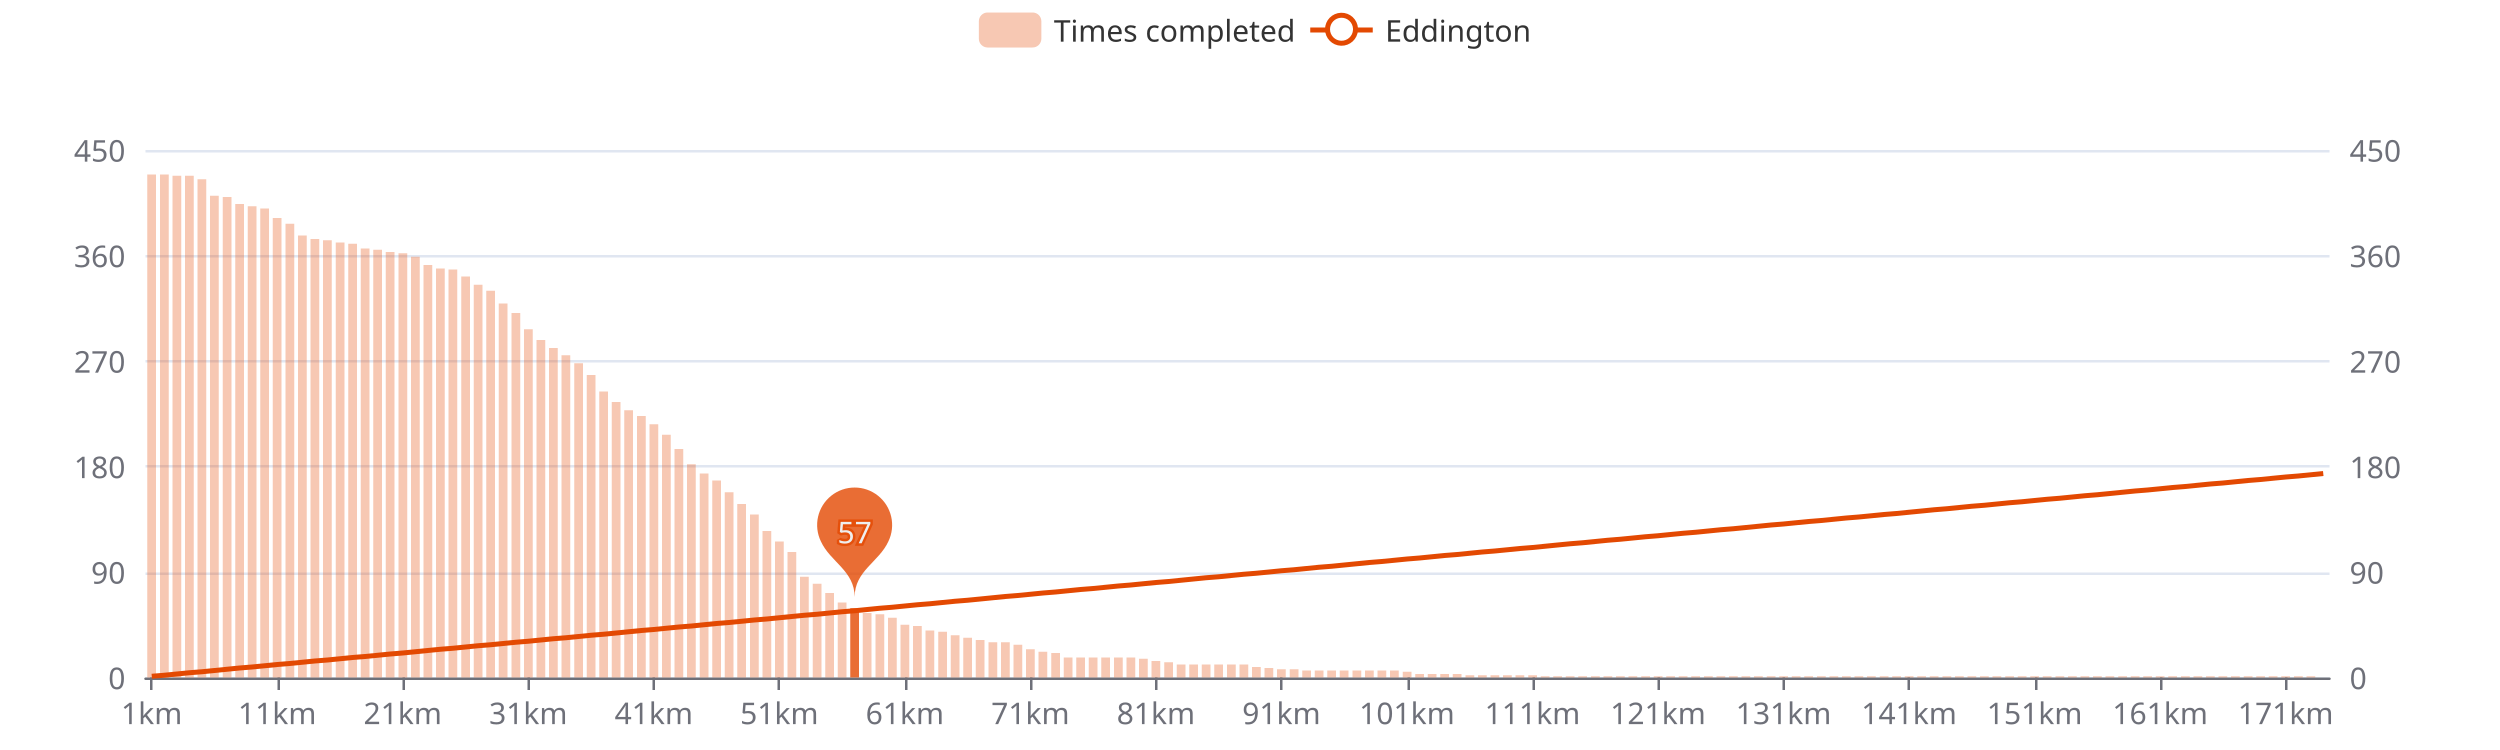
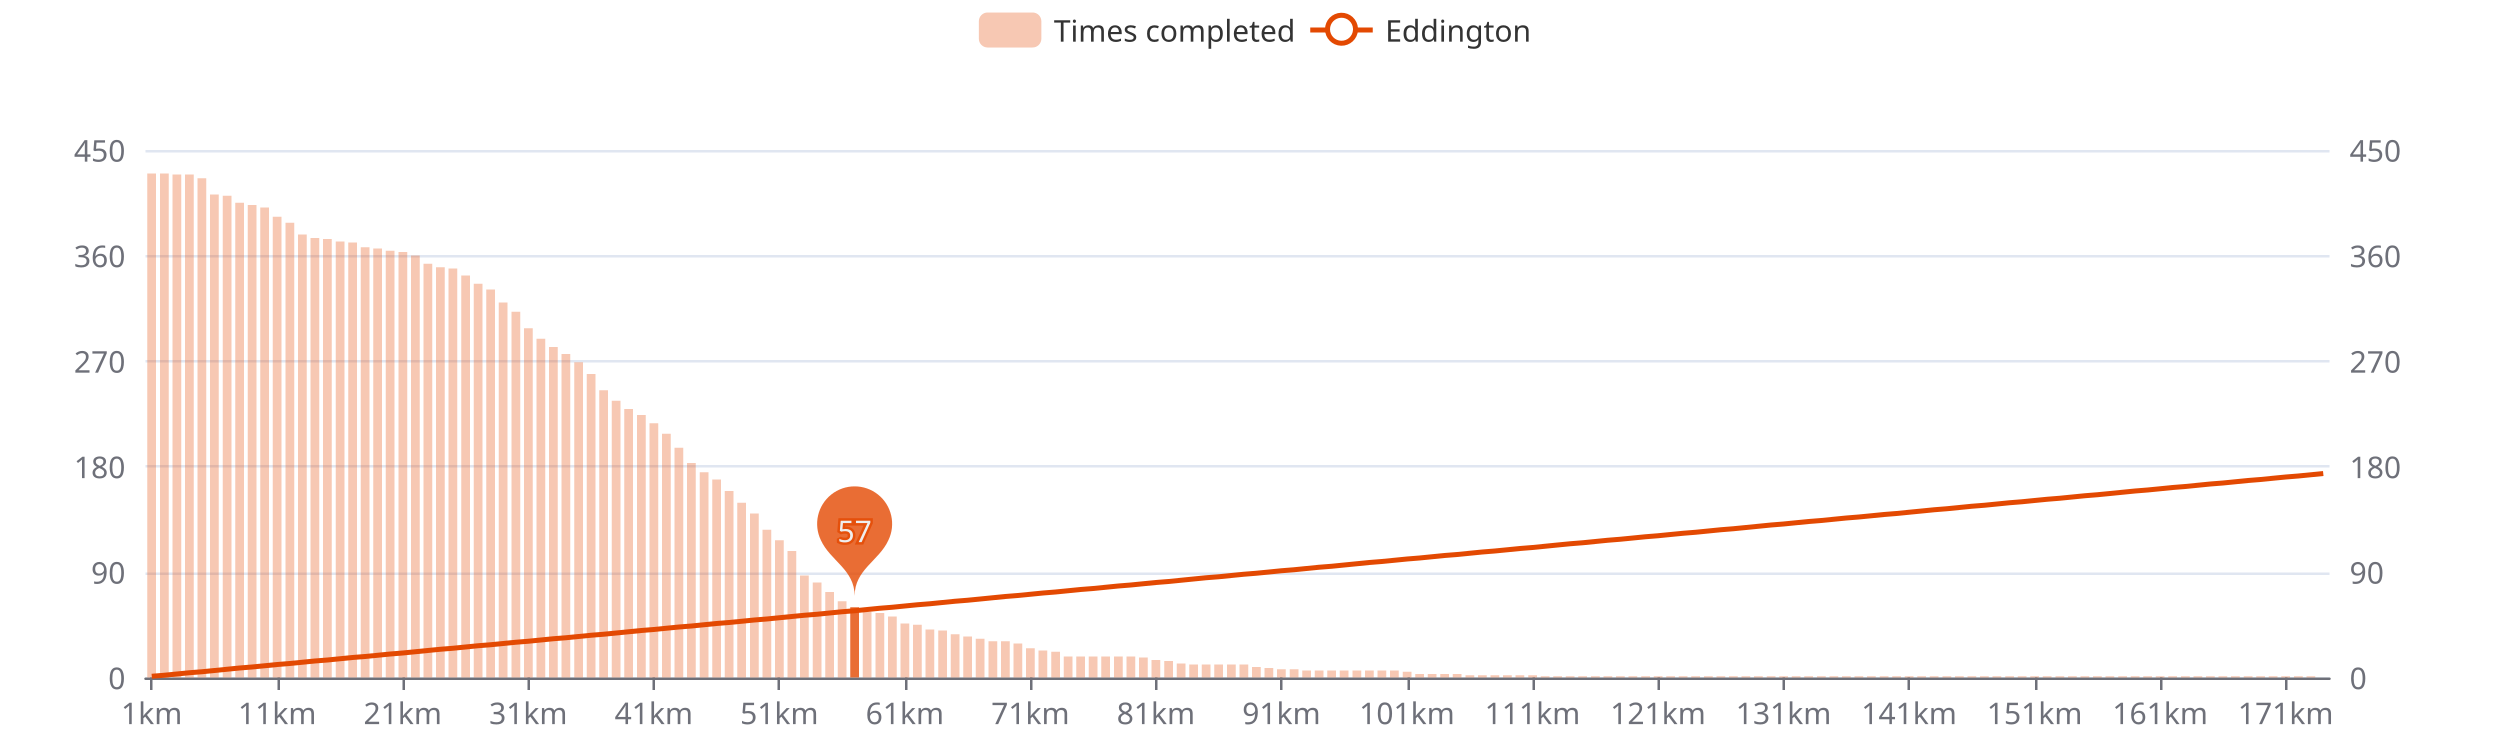
<svg xmlns="http://www.w3.org/2000/svg" width="1000" height="300" version="1.1" baseProfile="full" viewBox="0 0 1000 300">
  <rect width="1000" height="300" x="0" y="0" id="0" fill="#ffffff" />
  <path d="M58.2 271.5L931.8 271.5" fill="none" stroke="#E0E6F1" />
  <path d="M58.2 229.5L931.8 229.5" fill="none" stroke="#E0E6F1" />
  <path d="M58.2 186.5L931.8 186.5" fill="none" stroke="#E0E6F1" />
  <path d="M58.2 144.5L931.8 144.5" fill="none" stroke="#E0E6F1" />
  <path d="M58.2 102.5L931.8 102.5" fill="none" stroke="#E0E6F1" />
  <path d="M58.2 60.5L931.8 60.5" fill="none" stroke="#E0E6F1" />
  <path d="M58.2 271.5L931.8 271.5" fill="none" stroke="#6E7079" stroke-linecap="round" />
  <path d="M60.5 271L60.5 276" fill="none" stroke="#6E7079" />
  <path d="M111.5 271L111.5 276" fill="none" stroke="#6E7079" />
  <path d="M161.5 271L161.5 276" fill="none" stroke="#6E7079" />
  <path d="M211.5 271L211.5 276" fill="none" stroke="#6E7079" />
  <path d="M261.5 271L261.5 276" fill="none" stroke="#6E7079" />
  <path d="M311.5 271L311.5 276" fill="none" stroke="#6E7079" />
  <path d="M362.5 271L362.5 276" fill="none" stroke="#6E7079" />
  <path d="M412.5 271L412.5 276" fill="none" stroke="#6E7079" />
  <path d="M462.5 271L462.5 276" fill="none" stroke="#6E7079" />
  <path d="M512.5 271L512.5 276" fill="none" stroke="#6E7079" />
  <path d="M563.5 271L563.5 276" fill="none" stroke="#6E7079" />
  <path d="M613.5 271L613.5 276" fill="none" stroke="#6E7079" />
  <path d="M663.5 271L663.5 276" fill="none" stroke="#6E7079" />
  <path d="M713.5 271L713.5 276" fill="none" stroke="#6E7079" />
  <path d="M763.5 271L763.5 276" fill="none" stroke="#6E7079" />
  <path d="M814.5 271L814.5 276" fill="none" stroke="#6E7079" />
  <path d="M864.5 271L864.5 276" fill="none" stroke="#6E7079" />
  <path d="M914.5 271L914.5 276" fill="none" stroke="#6E7079" />
  <text dominant-baseline="central" text-anchor="end" style="font-size:12px;font-family:sans-serif;" transform="translate(50.16 271)" fill="#6E7079">0</text>
  <text dominant-baseline="central" text-anchor="end" style="font-size:12px;font-family:sans-serif;" transform="translate(50.16 228.8)" fill="#6E7079">90</text>
  <text dominant-baseline="central" text-anchor="end" style="font-size:12px;font-family:sans-serif;" transform="translate(50.16 186.6)" fill="#6E7079">180</text>
  <text dominant-baseline="central" text-anchor="end" style="font-size:12px;font-family:sans-serif;" transform="translate(50.16 144.4)" fill="#6E7079">270</text>
  <text dominant-baseline="central" text-anchor="end" style="font-size:12px;font-family:sans-serif;" transform="translate(50.16 102.2)" fill="#6E7079">360</text>
  <text dominant-baseline="central" text-anchor="end" style="font-size:12px;font-family:sans-serif;" transform="translate(50.16 60)" fill="#6E7079">450</text>
  <text dominant-baseline="central" text-anchor="start" style="font-size:12px;font-family:sans-serif;" transform="translate(939.84 271)" fill="#6E7079">0</text>
  <text dominant-baseline="central" text-anchor="start" style="font-size:12px;font-family:sans-serif;" transform="translate(939.84 228.8)" fill="#6E7079">90</text>
  <text dominant-baseline="central" text-anchor="start" style="font-size:12px;font-family:sans-serif;" transform="translate(939.84 186.6)" fill="#6E7079">180</text>
  <text dominant-baseline="central" text-anchor="start" style="font-size:12px;font-family:sans-serif;" transform="translate(939.84 144.4)" fill="#6E7079">270</text>
  <text dominant-baseline="central" text-anchor="start" style="font-size:12px;font-family:sans-serif;" transform="translate(939.84 102.2)" fill="#6E7079">360</text>
  <text dominant-baseline="central" text-anchor="start" style="font-size:12px;font-family:sans-serif;" transform="translate(939.84 60)" fill="#6E7079">450</text>
  <text dominant-baseline="central" text-anchor="middle" style="font-size:12px;font-family:sans-serif;" y="6" transform="translate(60.6706 279)" fill="#6E7079">1km</text>
  <text dominant-baseline="central" text-anchor="middle" style="font-size:12px;font-family:sans-serif;" y="6" transform="translate(110.8821 279)" fill="#6E7079">11km</text>
  <text dominant-baseline="central" text-anchor="middle" style="font-size:12px;font-family:sans-serif;" y="6" transform="translate(161.0936 279)" fill="#6E7079">21km</text>
  <text dominant-baseline="central" text-anchor="middle" style="font-size:12px;font-family:sans-serif;" y="6" transform="translate(211.3051 279)" fill="#6E7079">31km</text>
  <text dominant-baseline="central" text-anchor="middle" style="font-size:12px;font-family:sans-serif;" y="6" transform="translate(261.5166 279)" fill="#6E7079">41km</text>
  <text dominant-baseline="central" text-anchor="middle" style="font-size:12px;font-family:sans-serif;" y="6" transform="translate(311.728 279)" fill="#6E7079">51km</text>
  <text dominant-baseline="central" text-anchor="middle" style="font-size:12px;font-family:sans-serif;" y="6" transform="translate(361.9395 279)" fill="#6E7079">61km</text>
  <text dominant-baseline="central" text-anchor="middle" style="font-size:12px;font-family:sans-serif;" y="6" transform="translate(412.151 279)" fill="#6E7079">71km</text>
  <text dominant-baseline="central" text-anchor="middle" style="font-size:12px;font-family:sans-serif;" y="6" transform="translate(462.3625 279)" fill="#6E7079">81km</text>
  <text dominant-baseline="central" text-anchor="middle" style="font-size:12px;font-family:sans-serif;" y="6" transform="translate(512.574 279)" fill="#6E7079">91km</text>
  <text dominant-baseline="central" text-anchor="middle" style="font-size:12px;font-family:sans-serif;" y="6" transform="translate(562.7855 279)" fill="#6E7079">101km</text>
  <text dominant-baseline="central" text-anchor="middle" style="font-size:12px;font-family:sans-serif;" y="6" transform="translate(612.997 279)" fill="#6E7079">111km</text>
  <text dominant-baseline="central" text-anchor="middle" style="font-size:12px;font-family:sans-serif;" y="6" transform="translate(663.2085 279)" fill="#6E7079">121km</text>
  <text dominant-baseline="central" text-anchor="middle" style="font-size:12px;font-family:sans-serif;" y="6" transform="translate(713.42 279)" fill="#6E7079">131km</text>
  <text dominant-baseline="central" text-anchor="middle" style="font-size:12px;font-family:sans-serif;" y="6" transform="translate(763.6315 279)" fill="#6E7079">141km</text>
  <text dominant-baseline="central" text-anchor="middle" style="font-size:12px;font-family:sans-serif;" y="6" transform="translate(813.843 279)" fill="#6E7079">151km</text>
  <text dominant-baseline="central" text-anchor="middle" style="font-size:12px;font-family:sans-serif;" y="6" transform="translate(864.0545 279)" fill="#6E7079">161km</text>
  <text dominant-baseline="central" text-anchor="middle" style="font-size:12px;font-family:sans-serif;" y="6" transform="translate(914.266 279)" fill="#6E7079">171km</text>
-   <path d="M58.9 271l3.5 0l0 -201.2l-3.5 0Z" fill="rgb(227,73,2)" fill-opacity="0.3" />
-   <path d="M64 271l3.5 0l0 -201.2l-3.5 0Z" fill="rgb(227,73,2)" fill-opacity="0.3" />
-   <path d="M69 271l3.5 0l0 -200.7l-3.5 0Z" fill="rgb(227,73,2)" fill-opacity="0.3" />
-   <path d="M74 271l3.5 0l0 -200.7l-3.5 0Z" fill="rgb(227,73,2)" fill-opacity="0.3" />
-   <path d="M79 271l3.5 0l0 -199.3l-3.5 0Z" fill="rgb(227,73,2)" fill-opacity="0.3" />
-   <path d="M84 271l3.5 0l0 -192.7l-3.5 0Z" fill="rgb(227,73,2)" fill-opacity="0.3" />
-   <path d="M89.1 271l3.5 0l0 -192.2l-3.5 0Z" fill="rgb(227,73,2)" fill-opacity="0.3" />
-   <path d="M94.1 271l3.5 0l0 -189.4l-3.5 0Z" fill="rgb(227,73,2)" fill-opacity="0.3" />
-   <path d="M99.1 271l3.5 0l0 -188.5l-3.5 0Z" fill="rgb(227,73,2)" fill-opacity="0.3" />
-   <path d="M104.1 271l3.5 0l0 -187.6l-3.5 0Z" fill="rgb(227,73,2)" fill-opacity="0.3" />
-   <path d="M109.1 271l3.5 0l0 -183.8l-3.5 0Z" fill="rgb(227,73,2)" fill-opacity="0.3" />
-   <path d="M114.2 271l3.5 0l0 -181.5l-3.5 0Z" fill="rgb(227,73,2)" fill-opacity="0.3" />
-   <path d="M119.2 271l3.5 0l0 -176.8l-3.5 0Z" fill="rgb(227,73,2)" fill-opacity="0.3" />
-   <path d="M124.2 271l3.5 0l0 -175.4l-3.5 0Z" fill="rgb(227,73,2)" fill-opacity="0.3" />
-   <path d="M129.2 271l3.5 0l0 -174.9l-3.5 0Z" fill="rgb(227,73,2)" fill-opacity="0.3" />
-   <path d="M134.3 271l3.5 0l0 -174l-3.5 0Z" fill="rgb(227,73,2)" fill-opacity="0.3" />
-   <path d="M139.3 271l3.5 0l0 -173.5l-3.5 0Z" fill="rgb(227,73,2)" fill-opacity="0.3" />
-   <path d="M144.3 271l3.5 0l0 -171.6l-3.5 0Z" fill="rgb(227,73,2)" fill-opacity="0.3" />
-   <path d="M149.3 271l3.5 0l0 -171.1l-3.5 0Z" fill="rgb(227,73,2)" fill-opacity="0.3" />
-   <path d="M154.3 271l3.5 0l0 -170.2l-3.5 0Z" fill="rgb(227,73,2)" fill-opacity="0.3" />
-   <path d="M159.4 271l3.5 0l0 -169.7l-3.5 0Z" fill="rgb(227,73,2)" fill-opacity="0.3" />
-   <path d="M164.4 271l3.5 0l0 -168.3l-3.5 0Z" fill="rgb(227,73,2)" fill-opacity="0.3" />
-   <path d="M169.4 271l3.5 0l0 -165l-3.5 0Z" fill="rgb(227,73,2)" fill-opacity="0.3" />
-   <path d="M174.4 271l3.5 0l0 -163.6l-3.5 0Z" fill="rgb(227,73,2)" fill-opacity="0.3" />
-   <path d="M179.4 271l3.5 0l0 -163.2l-3.5 0Z" fill="rgb(227,73,2)" fill-opacity="0.3" />
-   <path d="M184.5 271l3.5 0l0 -160.4l-3.5 0Z" fill="rgb(227,73,2)" fill-opacity="0.3" />
-   <path d="M189.5 271l3.5 0l0 -157.1l-3.5 0Z" fill="rgb(227,73,2)" fill-opacity="0.3" />
-   <path d="M194.5 271l3.5 0l0 -154.7l-3.5 0Z" fill="rgb(227,73,2)" fill-opacity="0.3" />
-   <path d="M199.5 271l3.5 0l0 -149.6l-3.5 0Z" fill="rgb(227,73,2)" fill-opacity="0.3" />
-   <path d="M204.6 271l3.5 0l0 -145.8l-3.5 0Z" fill="rgb(227,73,2)" fill-opacity="0.3" />
-   <path d="M209.6 271l3.5 0l0 -139.3l-3.5 0Z" fill="rgb(227,73,2)" fill-opacity="0.3" />
-   <path d="M214.6 271l3.5 0l0 -135l-3.5 0Z" fill="rgb(227,73,2)" fill-opacity="0.3" />
-   <path d="M219.6 271l3.5 0l0 -131.8l-3.5 0Z" fill="rgb(227,73,2)" fill-opacity="0.3" />
-   <path d="M224.6 271l3.5 0l0 -128.9l-3.5 0Z" fill="rgb(227,73,2)" fill-opacity="0.3" />
-   <path d="M229.7 271l3.5 0l0 -125.7l-3.5 0Z" fill="rgb(227,73,2)" fill-opacity="0.3" />
-   <path d="M234.7 271l3.5 0l0 -121l-3.5 0Z" fill="rgb(227,73,2)" fill-opacity="0.3" />
-   <path d="M239.7 271l3.5 0l0 -114.4l-3.5 0Z" fill="rgb(227,73,2)" fill-opacity="0.3" />
-   <path d="M244.7 271l3.5 0l0 -110.2l-3.5 0Z" fill="rgb(227,73,2)" fill-opacity="0.3" />
-   <path d="M249.7 271l3.5 0l0 -106.9l-3.5 0Z" fill="rgb(227,73,2)" fill-opacity="0.3" />
-   <path d="M254.8 271l3.5 0l0 -104.6l-3.5 0Z" fill="rgb(227,73,2)" fill-opacity="0.3" />
-   <path d="M259.8 271l3.5 0l0 -101.3l-3.5 0Z" fill="rgb(227,73,2)" fill-opacity="0.3" />
-   <path d="M264.8 271l3.5 0l0 -97.1l-3.5 0Z" fill="rgb(227,73,2)" fill-opacity="0.3" />
-   <path d="M269.8 271l3.5 0l0 -91.4l-3.5 0Z" fill="rgb(227,73,2)" fill-opacity="0.3" />
-   <path d="M274.8 271l3.5 0l0 -85.3l-3.5 0Z" fill="rgb(227,73,2)" fill-opacity="0.3" />
-   <path d="M279.9 271l3.5 0l0 -81.6l-3.5 0Z" fill="rgb(227,73,2)" fill-opacity="0.3" />
-   <path d="M284.9 271l3.5 0l0 -78.8l-3.5 0Z" fill="rgb(227,73,2)" fill-opacity="0.3" />
-   <path d="M289.9 271l3.5 0l0 -74.1l-3.5 0Z" fill="rgb(227,73,2)" fill-opacity="0.3" />
-   <path d="M294.9 271l3.5 0l0 -69.4l-3.5 0Z" fill="rgb(227,73,2)" fill-opacity="0.3" />
-   <path d="M300 271l3.5 0l0 -65.2l-3.5 0Z" fill="rgb(227,73,2)" fill-opacity="0.3" />
-   <path d="M305 271l3.5 0l0 -58.6l-3.5 0Z" fill="rgb(227,73,2)" fill-opacity="0.3" />
-   <path d="M310 271l3.5 0l0 -54.4l-3.5 0Z" fill="rgb(227,73,2)" fill-opacity="0.3" />
-   <path d="M315 271l3.5 0l0 -50.2l-3.5 0Z" fill="rgb(227,73,2)" fill-opacity="0.3" />
-   <path d="M320 271l3.5 0l0 -40.3l-3.5 0Z" fill="rgb(227,73,2)" fill-opacity="0.3" />
-   <path d="M325.1 271l3.5 0l0 -37.5l-3.5 0Z" fill="rgb(227,73,2)" fill-opacity="0.3" />
-   <path d="M330.1 271l3.5 0l0 -33.8l-3.5 0Z" fill="rgb(227,73,2)" fill-opacity="0.3" />
-   <path d="M335.1 271l3.5 0l0 -30l-3.5 0Z" fill="rgb(227,73,2)" fill-opacity="0.3" />
-   <path d="M340.1 271l3.5 0l0 -27.7l-3.5 0Z" fill="rgb(227,73,2)" fill-opacity="0.8" />
-   <path d="M345.1 271l3.5 0l0 -25.8l-3.5 0Z" fill="rgb(227,73,2)" fill-opacity="0.3" />
-   <path d="M350.2 271l3.5 0l0 -25.3l-3.5 0Z" fill="rgb(227,73,2)" fill-opacity="0.3" />
-   <path d="M355.2 271l3.5 0l0 -23.9l-3.5 0Z" fill="rgb(227,73,2)" fill-opacity="0.3" />
-   <path d="M360.2 271l3.5 0l0 -21.1l-3.5 0Z" fill="rgb(227,73,2)" fill-opacity="0.3" />
-   <path d="M365.2 271l3.5 0l0 -20.6l-3.5 0Z" fill="rgb(227,73,2)" fill-opacity="0.3" />
-   <path d="M370.2 271l3.5 0l0 -18.8l-3.5 0Z" fill="rgb(227,73,2)" fill-opacity="0.3" />
-   <path d="M375.3 271l3.5 0l0 -18.3l-3.5 0Z" fill="rgb(227,73,2)" fill-opacity="0.3" />
-   <path d="M380.3 271l3.5 0l0 -16.9l-3.5 0Z" fill="rgb(227,73,2)" fill-opacity="0.3" />
-   <path d="M385.3 271l3.5 0l0 -15.9l-3.5 0Z" fill="rgb(227,73,2)" fill-opacity="0.3" />
-   <path d="M390.3 271l3.5 0l0 -15l-3.5 0Z" fill="rgb(227,73,2)" fill-opacity="0.3" />
-   <path d="M395.4 271l3.5 0l0 -14.1l-3.5 0Z" fill="rgb(227,73,2)" fill-opacity="0.3" />
-   <path d="M400.4 271l3.5 0l0 -14.1l-3.5 0Z" fill="rgb(227,73,2)" fill-opacity="0.3" />
-   <path d="M405.4 271l3.5 0l0 -13.1l-3.5 0Z" fill="rgb(227,73,2)" fill-opacity="0.3" />
-   <path d="M410.4 271l3.5 0l0 -11.3l-3.5 0Z" fill="rgb(227,73,2)" fill-opacity="0.3" />
-   <path d="M415.4 271l3.5 0l0 -10.3l-3.5 0Z" fill="rgb(227,73,2)" fill-opacity="0.3" />
-   <path d="M420.5 271l3.5 0l0 -9.8l-3.5 0Z" fill="rgb(227,73,2)" fill-opacity="0.3" />
-   <path d="M425.5 271l3.5 0l0 -8l-3.5 0Z" fill="rgb(227,73,2)" fill-opacity="0.3" />
-   <path d="M430.5 271l3.5 0l0 -8l-3.5 0Z" fill="rgb(227,73,2)" fill-opacity="0.3" />
-   <path d="M435.5 271l3.5 0l0 -8l-3.5 0Z" fill="rgb(227,73,2)" fill-opacity="0.3" />
-   <path d="M440.5 271l3.5 0l0 -8l-3.5 0Z" fill="rgb(227,73,2)" fill-opacity="0.3" />
-   <path d="M445.6 271l3.5 0l0 -8l-3.5 0Z" fill="rgb(227,73,2)" fill-opacity="0.3" />
-   <path d="M450.6 271l3.5 0l0 -8l-3.5 0Z" fill="rgb(227,73,2)" fill-opacity="0.3" />
-   <path d="M455.6 271l3.5 0l0 -7.5l-3.5 0Z" fill="rgb(227,73,2)" fill-opacity="0.3" />
-   <path d="M460.6 271l3.5 0l0 -6.6l-3.5 0Z" fill="rgb(227,73,2)" fill-opacity="0.3" />
-   <path d="M465.7 271l3.5 0l0 -6.1l-3.5 0Z" fill="rgb(227,73,2)" fill-opacity="0.3" />
-   <path d="M470.7 271l3.5 0l0 -5.2l-3.5 0Z" fill="rgb(227,73,2)" fill-opacity="0.3" />
+   <path d="M58.9 271l3.5 0l0 -201.6l-3.5 0Z" fill="rgb(227,73,2)" fill-opacity="0.3" />
+   <path d="M64 271l3.5 0l0 -201.6l-3.5 0Z" fill="rgb(227,73,2)" fill-opacity="0.3" />
+   <path d="M69 271l3.5 0l0 -201.2l-3.5 0Z" fill="rgb(227,73,2)" fill-opacity="0.3" />
+   <path d="M74 271l3.5 0l0 -201.2l-3.5 0Z" fill="rgb(227,73,2)" fill-opacity="0.3" />
+   <path d="M79 271l3.5 0l0 -199.7l-3.5 0Z" fill="rgb(227,73,2)" fill-opacity="0.3" />
+   <path d="M84 271l3.5 0l0 -193.2l-3.5 0Z" fill="rgb(227,73,2)" fill-opacity="0.3" />
+   <path d="M89.1 271l3.5 0l0 -192.7l-3.5 0Z" fill="rgb(227,73,2)" fill-opacity="0.3" />
+   <path d="M94.1 271l3.5 0l0 -189.9l-3.5 0Z" fill="rgb(227,73,2)" fill-opacity="0.3" />
+   <path d="M99.1 271l3.5 0l0 -189l-3.5 0Z" fill="rgb(227,73,2)" fill-opacity="0.3" />
+   <path d="M104.1 271l3.5 0l0 -188l-3.5 0Z" fill="rgb(227,73,2)" fill-opacity="0.3" />
+   <path d="M109.1 271l3.5 0l0 -184.3l-3.5 0Z" fill="rgb(227,73,2)" fill-opacity="0.3" />
+   <path d="M114.2 271l3.5 0l0 -181.9l-3.5 0Z" fill="rgb(227,73,2)" fill-opacity="0.3" />
+   <path d="M119.2 271l3.5 0l0 -177.2l-3.5 0Z" fill="rgb(227,73,2)" fill-opacity="0.3" />
+   <path d="M124.2 271l3.5 0l0 -175.8l-3.5 0Z" fill="rgb(227,73,2)" fill-opacity="0.3" />
+   <path d="M129.2 271l3.5 0l0 -175.4l-3.5 0Z" fill="rgb(227,73,2)" fill-opacity="0.3" />
+   <path d="M134.3 271l3.5 0l0 -174.4l-3.5 0Z" fill="rgb(227,73,2)" fill-opacity="0.3" />
+   <path d="M139.3 271l3.5 0l0 -174l-3.5 0Z" fill="rgb(227,73,2)" fill-opacity="0.3" />
+   <path d="M144.3 271l3.5 0l0 -172.1l-3.5 0Z" fill="rgb(227,73,2)" fill-opacity="0.3" />
+   <path d="M149.3 271l3.5 0l0 -171.6l-3.5 0Z" fill="rgb(227,73,2)" fill-opacity="0.3" />
+   <path d="M154.3 271l3.5 0l0 -170.7l-3.5 0Z" fill="rgb(227,73,2)" fill-opacity="0.3" />
+   <path d="M159.4 271l3.5 0l0 -170.2l-3.5 0Z" fill="rgb(227,73,2)" fill-opacity="0.3" />
+   <path d="M164.4 271l3.5 0l0 -168.8l-3.5 0Z" fill="rgb(227,73,2)" fill-opacity="0.3" />
+   <path d="M169.4 271l3.5 0l0 -165.5l-3.5 0Z" fill="rgb(227,73,2)" fill-opacity="0.3" />
+   <path d="M174.4 271l3.5 0l0 -164.1l-3.5 0Z" fill="rgb(227,73,2)" fill-opacity="0.3" />
+   <path d="M179.4 271l3.5 0l0 -163.6l-3.5 0Z" fill="rgb(227,73,2)" fill-opacity="0.3" />
+   <path d="M184.5 271l3.5 0l0 -160.8l-3.5 0Z" fill="rgb(227,73,2)" fill-opacity="0.3" />
+   <path d="M189.5 271l3.5 0l0 -157.5l-3.5 0Z" fill="rgb(227,73,2)" fill-opacity="0.3" />
+   <path d="M194.5 271l3.5 0l0 -155.2l-3.5 0Z" fill="rgb(227,73,2)" fill-opacity="0.3" />
+   <path d="M199.5 271l3.5 0l0 -150l-3.5 0Z" fill="rgb(227,73,2)" fill-opacity="0.3" />
+   <path d="M204.6 271l3.5 0l0 -146.3l-3.5 0Z" fill="rgb(227,73,2)" fill-opacity="0.3" />
+   <path d="M209.6 271l3.5 0l0 -139.7l-3.5 0Z" fill="rgb(227,73,2)" fill-opacity="0.3" />
+   <path d="M214.6 271l3.5 0l0 -135.5l-3.5 0Z" fill="rgb(227,73,2)" fill-opacity="0.3" />
+   <path d="M219.6 271l3.5 0l0 -132.2l-3.5 0Z" fill="rgb(227,73,2)" fill-opacity="0.3" />
+   <path d="M224.6 271l3.5 0l0 -129.4l-3.5 0Z" fill="rgb(227,73,2)" fill-opacity="0.3" />
+   <path d="M229.7 271l3.5 0l0 -126.1l-3.5 0Z" fill="rgb(227,73,2)" fill-opacity="0.3" />
+   <path d="M234.7 271l3.5 0l0 -121.4l-3.5 0Z" fill="rgb(227,73,2)" fill-opacity="0.3" />
+   <path d="M239.7 271l3.5 0l0 -114.9l-3.5 0Z" fill="rgb(227,73,2)" fill-opacity="0.3" />
+   <path d="M244.7 271l3.5 0l0 -110.7l-3.5 0Z" fill="rgb(227,73,2)" fill-opacity="0.3" />
+   <path d="M249.7 271l3.5 0l0 -107.4l-3.5 0Z" fill="rgb(227,73,2)" fill-opacity="0.3" />
+   <path d="M254.8 271l3.5 0l0 -105l-3.5 0Z" fill="rgb(227,73,2)" fill-opacity="0.3" />
+   <path d="M259.8 271l3.5 0l0 -101.7l-3.5 0Z" fill="rgb(227,73,2)" fill-opacity="0.3" />
+   <path d="M264.8 271l3.5 0l0 -97.5l-3.5 0Z" fill="rgb(227,73,2)" fill-opacity="0.3" />
+   <path d="M269.8 271l3.5 0l0 -91.9l-3.5 0Z" fill="rgb(227,73,2)" fill-opacity="0.3" />
+   <path d="M274.8 271l3.5 0l0 -85.8l-3.5 0Z" fill="rgb(227,73,2)" fill-opacity="0.3" />
+   <path d="M279.9 271l3.5 0l0 -82.1l-3.5 0Z" fill="rgb(227,73,2)" fill-opacity="0.3" />
+   <path d="M284.9 271l3.5 0l0 -79.2l-3.5 0Z" fill="rgb(227,73,2)" fill-opacity="0.3" />
+   <path d="M289.9 271l3.5 0l0 -74.6l-3.5 0Z" fill="rgb(227,73,2)" fill-opacity="0.3" />
+   <path d="M294.9 271l3.5 0l0 -69.9l-3.5 0Z" fill="rgb(227,73,2)" fill-opacity="0.3" />
+   <path d="M300 271l3.5 0l0 -65.6l-3.5 0Z" fill="rgb(227,73,2)" fill-opacity="0.3" />
+   <path d="M305 271l3.5 0l0 -59.1l-3.5 0Z" fill="rgb(227,73,2)" fill-opacity="0.3" />
+   <path d="M310 271l3.5 0l0 -54.9l-3.5 0Z" fill="rgb(227,73,2)" fill-opacity="0.3" />
+   <path d="M315 271l3.5 0l0 -50.6l-3.5 0Z" fill="rgb(227,73,2)" fill-opacity="0.3" />
+   <path d="M320 271l3.5 0l0 -40.8l-3.5 0Z" fill="rgb(227,73,2)" fill-opacity="0.3" />
+   <path d="M325.1 271l3.5 0l0 -38l-3.5 0Z" fill="rgb(227,73,2)" fill-opacity="0.3" />
+   <path d="M330.1 271l3.5 0l0 -34.2l-3.5 0Z" fill="rgb(227,73,2)" fill-opacity="0.3" />
+   <path d="M335.1 271l3.5 0l0 -30.5l-3.5 0Z" fill="rgb(227,73,2)" fill-opacity="0.3" />
+   <path d="M340.1 271l3.5 0l0 -28.1l-3.5 0Z" fill="rgb(227,73,2)" fill-opacity="0.8" />
+   <path d="M345.1 271l3.5 0l0 -26.3l-3.5 0Z" fill="rgb(227,73,2)" fill-opacity="0.3" />
+   <path d="M350.2 271l3.5 0l0 -25.8l-3.5 0Z" fill="rgb(227,73,2)" fill-opacity="0.3" />
+   <path d="M355.2 271l3.5 0l0 -24.4l-3.5 0Z" fill="rgb(227,73,2)" fill-opacity="0.3" />
+   <path d="M360.2 271l3.5 0l0 -21.6l-3.5 0Z" fill="rgb(227,73,2)" fill-opacity="0.3" />
+   <path d="M365.2 271l3.5 0l0 -21.1l-3.5 0Z" fill="rgb(227,73,2)" fill-opacity="0.3" />
+   <path d="M370.2 271l3.5 0l0 -19.2l-3.5 0Z" fill="rgb(227,73,2)" fill-opacity="0.3" />
+   <path d="M375.3 271l3.5 0l0 -18.8l-3.5 0Z" fill="rgb(227,73,2)" fill-opacity="0.3" />
+   <path d="M380.3 271l3.5 0l0 -17.3l-3.5 0Z" fill="rgb(227,73,2)" fill-opacity="0.3" />
+   <path d="M385.3 271l3.5 0l0 -16.4l-3.5 0Z" fill="rgb(227,73,2)" fill-opacity="0.3" />
+   <path d="M390.3 271l3.5 0l0 -15.5l-3.5 0Z" fill="rgb(227,73,2)" fill-opacity="0.3" />
+   <path d="M395.4 271l3.5 0l0 -14.5l-3.5 0Z" fill="rgb(227,73,2)" fill-opacity="0.3" />
+   <path d="M400.4 271l3.5 0l0 -14.5l-3.5 0Z" fill="rgb(227,73,2)" fill-opacity="0.3" />
+   <path d="M405.4 271l3.5 0l0 -13.6l-3.5 0Z" fill="rgb(227,73,2)" fill-opacity="0.3" />
+   <path d="M410.4 271l3.5 0l0 -11.7l-3.5 0Z" fill="rgb(227,73,2)" fill-opacity="0.3" />
+   <path d="M415.4 271l3.5 0l0 -10.8l-3.5 0Z" fill="rgb(227,73,2)" fill-opacity="0.3" />
+   <path d="M420.5 271l3.5 0l0 -10.3l-3.5 0Z" fill="rgb(227,73,2)" fill-opacity="0.3" />
+   <path d="M425.5 271l3.5 0l0 -8.4l-3.5 0Z" fill="rgb(227,73,2)" fill-opacity="0.3" />
+   <path d="M430.5 271l3.5 0l0 -8.4l-3.5 0Z" fill="rgb(227,73,2)" fill-opacity="0.3" />
+   <path d="M435.5 271l3.5 0l0 -8.4l-3.5 0Z" fill="rgb(227,73,2)" fill-opacity="0.3" />
+   <path d="M440.5 271l3.5 0l0 -8.4l-3.5 0Z" fill="rgb(227,73,2)" fill-opacity="0.3" />
+   <path d="M445.6 271l3.5 0l0 -8.4l-3.5 0Z" fill="rgb(227,73,2)" fill-opacity="0.3" />
+   <path d="M450.6 271l3.5 0l0 -8.4l-3.5 0Z" fill="rgb(227,73,2)" fill-opacity="0.3" />
+   <path d="M455.6 271l3.5 0l0 -8l-3.5 0Z" fill="rgb(227,73,2)" fill-opacity="0.3" />
+   <path d="M460.6 271l3.5 0l0 -7l-3.5 0Z" fill="rgb(227,73,2)" fill-opacity="0.3" />
+   <path d="M465.7 271l3.5 0l0 -6.6l-3.5 0Z" fill="rgb(227,73,2)" fill-opacity="0.3" />
+   <path d="M470.7 271l3.5 0l0 -5.6l-3.5 0Z" fill="rgb(227,73,2)" fill-opacity="0.3" />
  <path d="M475.7 271l3.5 0l0 -5.2l-3.5 0Z" fill="rgb(227,73,2)" fill-opacity="0.3" />
  <path d="M480.7 271l3.5 0l0 -5.2l-3.5 0Z" fill="rgb(227,73,2)" fill-opacity="0.3" />
  <path d="M485.7 271l3.5 0l0 -5.2l-3.5 0Z" fill="rgb(227,73,2)" fill-opacity="0.3" />
  <path d="M490.8 271l3.5 0l0 -5.2l-3.5 0Z" fill="rgb(227,73,2)" fill-opacity="0.3" />
  <path d="M495.8 271l3.5 0l0 -5.2l-3.5 0Z" fill="rgb(227,73,2)" fill-opacity="0.3" />
  <path d="M500.8 271l3.5 0l0 -4.2l-3.5 0Z" fill="rgb(227,73,2)" fill-opacity="0.3" />
  <path d="M505.8 271l3.5 0l0 -3.8l-3.5 0Z" fill="rgb(227,73,2)" fill-opacity="0.3" />
  <path d="M510.8 271l3.5 0l0 -3.3l-3.5 0Z" fill="rgb(227,73,2)" fill-opacity="0.3" />
  <path d="M515.9 271l3.5 0l0 -3.3l-3.5 0Z" fill="rgb(227,73,2)" fill-opacity="0.3" />
  <path d="M520.9 271l3.5 0l0 -2.8l-3.5 0Z" fill="rgb(227,73,2)" fill-opacity="0.3" />
  <path d="M525.9 271l3.5 0l0 -2.8l-3.5 0Z" fill="rgb(227,73,2)" fill-opacity="0.3" />
  <path d="M530.9 271l3.5 0l0 -2.8l-3.5 0Z" fill="rgb(227,73,2)" fill-opacity="0.3" />
  <path d="M535.9 271l3.5 0l0 -2.8l-3.5 0Z" fill="rgb(227,73,2)" fill-opacity="0.3" />
  <path d="M541 271l3.5 0l0 -2.8l-3.5 0Z" fill="rgb(227,73,2)" fill-opacity="0.3" />
  <path d="M546 271l3.5 0l0 -2.8l-3.5 0Z" fill="rgb(227,73,2)" fill-opacity="0.3" />
  <path d="M551 271l3.5 0l0 -2.8l-3.5 0Z" fill="rgb(227,73,2)" fill-opacity="0.3" />
  <path d="M556 271l3.5 0l0 -2.8l-3.5 0Z" fill="rgb(227,73,2)" fill-opacity="0.3" />
  <path d="M561.1 271l3.5 0l0 -2.3l-3.5 0Z" fill="rgb(227,73,2)" fill-opacity="0.3" />
  <path d="M566.1 271l3.5 0l0 -1.4l-3.5 0Z" fill="rgb(227,73,2)" fill-opacity="0.3" />
  <path d="M571.1 271l3.5 0l0 -1.4l-3.5 0Z" fill="rgb(227,73,2)" fill-opacity="0.3" />
  <path d="M576.1 271l3.5 0l0 -1.4l-3.5 0Z" fill="rgb(227,73,2)" fill-opacity="0.3" />
  <path d="M581.1 271l3.5 0l0 -1.4l-3.5 0Z" fill="rgb(227,73,2)" fill-opacity="0.3" />
  <path d="M586.2 271l3.5 0l0 -0.9l-3.5 0Z" fill="rgb(227,73,2)" fill-opacity="0.3" />
  <path d="M591.2 271l3.5 0l0 -0.9l-3.5 0Z" fill="rgb(227,73,2)" fill-opacity="0.3" />
  <path d="M596.2 271l3.5 0l0 -0.9l-3.5 0Z" fill="rgb(227,73,2)" fill-opacity="0.3" />
  <path d="M601.2 271l3.5 0l0 -0.9l-3.5 0Z" fill="rgb(227,73,2)" fill-opacity="0.3" />
  <path d="M606.2 271l3.5 0l0 -0.9l-3.5 0Z" fill="rgb(227,73,2)" fill-opacity="0.3" />
  <path d="M611.3 271l3.5 0l0 -0.9l-3.5 0Z" fill="rgb(227,73,2)" fill-opacity="0.3" />
  <path d="M616.3 271l3.5 0l0 -0.5l-3.5 0Z" fill="rgb(227,73,2)" fill-opacity="0.3" />
  <path d="M621.3 271l3.5 0l0 -0.5l-3.5 0Z" fill="rgb(227,73,2)" fill-opacity="0.3" />
  <path d="M626.3 271l3.5 0l0 -0.5l-3.5 0Z" fill="rgb(227,73,2)" fill-opacity="0.3" />
  <path d="M631.3 271l3.5 0l0 -0.5l-3.5 0Z" fill="rgb(227,73,2)" fill-opacity="0.3" />
  <path d="M636.4 271l3.5 0l0 -0.5l-3.5 0Z" fill="rgb(227,73,2)" fill-opacity="0.3" />
  <path d="M641.4 271l3.5 0l0 -0.5l-3.5 0Z" fill="rgb(227,73,2)" fill-opacity="0.3" />
  <path d="M646.4 271l3.5 0l0 -0.5l-3.5 0Z" fill="rgb(227,73,2)" fill-opacity="0.3" />
  <path d="M651.4 271l3.5 0l0 -0.5l-3.5 0Z" fill="rgb(227,73,2)" fill-opacity="0.3" />
  <path d="M656.5 271l3.5 0l0 -0.5l-3.5 0Z" fill="rgb(227,73,2)" fill-opacity="0.3" />
  <path d="M661.5 271l3.5 0l0 -0.5l-3.5 0Z" fill="rgb(227,73,2)" fill-opacity="0.3" />
  <path d="M666.5 271l3.5 0l0 -0.5l-3.5 0Z" fill="rgb(227,73,2)" fill-opacity="0.3" />
  <path d="M671.5 271l3.5 0l0 -0.5l-3.5 0Z" fill="rgb(227,73,2)" fill-opacity="0.3" />
  <path d="M676.5 271l3.5 0l0 -0.5l-3.5 0Z" fill="rgb(227,73,2)" fill-opacity="0.3" />
  <path d="M681.6 271l3.5 0l0 -0.5l-3.5 0Z" fill="rgb(227,73,2)" fill-opacity="0.3" />
  <path d="M686.6 271l3.5 0l0 -0.5l-3.5 0Z" fill="rgb(227,73,2)" fill-opacity="0.3" />
  <path d="M691.6 271l3.5 0l0 -0.5l-3.5 0Z" fill="rgb(227,73,2)" fill-opacity="0.3" />
  <path d="M696.6 271l3.5 0l0 -0.5l-3.5 0Z" fill="rgb(227,73,2)" fill-opacity="0.3" />
  <path d="M701.6 271l3.5 0l0 -0.5l-3.5 0Z" fill="rgb(227,73,2)" fill-opacity="0.3" />
  <path d="M706.7 271l3.5 0l0 -0.5l-3.5 0Z" fill="rgb(227,73,2)" fill-opacity="0.3" />
  <path d="M711.7 271l3.5 0l0 -0.5l-3.5 0Z" fill="rgb(227,73,2)" fill-opacity="0.3" />
  <path d="M716.7 271l3.5 0l0 -0.5l-3.5 0Z" fill="rgb(227,73,2)" fill-opacity="0.3" />
  <path d="M721.7 271l3.5 0l0 -0.5l-3.5 0Z" fill="rgb(227,73,2)" fill-opacity="0.3" />
  <path d="M726.8 271l3.5 0l0 -0.5l-3.5 0Z" fill="rgb(227,73,2)" fill-opacity="0.3" />
  <path d="M731.8 271l3.5 0l0 -0.5l-3.5 0Z" fill="rgb(227,73,2)" fill-opacity="0.3" />
  <path d="M736.8 271l3.5 0l0 -0.5l-3.5 0Z" fill="rgb(227,73,2)" fill-opacity="0.3" />
  <path d="M741.8 271l3.5 0l0 -0.5l-3.5 0Z" fill="rgb(227,73,2)" fill-opacity="0.3" />
  <path d="M746.8 271l3.5 0l0 -0.5l-3.5 0Z" fill="rgb(227,73,2)" fill-opacity="0.3" />
  <path d="M751.9 271l3.5 0l0 -0.5l-3.5 0Z" fill="rgb(227,73,2)" fill-opacity="0.3" />
  <path d="M756.9 271l3.5 0l0 -0.5l-3.5 0Z" fill="rgb(227,73,2)" fill-opacity="0.3" />
  <path d="M761.9 271l3.5 0l0 -0.5l-3.5 0Z" fill="rgb(227,73,2)" fill-opacity="0.3" />
  <path d="M766.9 271l3.5 0l0 -0.5l-3.5 0Z" fill="rgb(227,73,2)" fill-opacity="0.3" />
  <path d="M771.9 271l3.5 0l0 -0.5l-3.5 0Z" fill="rgb(227,73,2)" fill-opacity="0.3" />
  <path d="M777 271l3.5 0l0 -0.5l-3.5 0Z" fill="rgb(227,73,2)" fill-opacity="0.3" />
  <path d="M782 271l3.5 0l0 -0.5l-3.5 0Z" fill="rgb(227,73,2)" fill-opacity="0.3" />
  <path d="M787 271l3.5 0l0 -0.5l-3.5 0Z" fill="rgb(227,73,2)" fill-opacity="0.3" />
  <path d="M792 271l3.5 0l0 -0.5l-3.5 0Z" fill="rgb(227,73,2)" fill-opacity="0.3" />
  <path d="M797 271l3.5 0l0 -0.5l-3.5 0Z" fill="rgb(227,73,2)" fill-opacity="0.3" />
  <path d="M802.1 271l3.5 0l0 -0.5l-3.5 0Z" fill="rgb(227,73,2)" fill-opacity="0.3" />
  <path d="M807.1 271l3.5 0l0 -0.5l-3.5 0Z" fill="rgb(227,73,2)" fill-opacity="0.3" />
  <path d="M812.1 271l3.5 0l0 -0.5l-3.5 0Z" fill="rgb(227,73,2)" fill-opacity="0.3" />
  <path d="M817.1 271l3.5 0l0 -0.5l-3.5 0Z" fill="rgb(227,73,2)" fill-opacity="0.3" />
  <path d="M822.2 271l3.5 0l0 -0.5l-3.5 0Z" fill="rgb(227,73,2)" fill-opacity="0.3" />
  <path d="M827.2 271l3.5 0l0 -0.5l-3.5 0Z" fill="rgb(227,73,2)" fill-opacity="0.3" />
  <path d="M832.2 271l3.5 0l0 -0.5l-3.5 0Z" fill="rgb(227,73,2)" fill-opacity="0.3" />
  <path d="M837.2 271l3.5 0l0 -0.5l-3.5 0Z" fill="rgb(227,73,2)" fill-opacity="0.3" />
  <path d="M842.2 271l3.5 0l0 -0.5l-3.5 0Z" fill="rgb(227,73,2)" fill-opacity="0.3" />
  <path d="M847.3 271l3.5 0l0 -0.5l-3.5 0Z" fill="rgb(227,73,2)" fill-opacity="0.3" />
  <path d="M852.3 271l3.5 0l0 -0.5l-3.5 0Z" fill="rgb(227,73,2)" fill-opacity="0.3" />
  <path d="M857.3 271l3.5 0l0 -0.5l-3.5 0Z" fill="rgb(227,73,2)" fill-opacity="0.3" />
  <path d="M862.3 271l3.5 0l0 -0.5l-3.5 0Z" fill="rgb(227,73,2)" fill-opacity="0.3" />
  <path d="M867.3 271l3.5 0l0 -0.5l-3.5 0Z" fill="rgb(227,73,2)" fill-opacity="0.3" />
  <path d="M872.4 271l3.5 0l0 -0.5l-3.5 0Z" fill="rgb(227,73,2)" fill-opacity="0.3" />
  <path d="M877.4 271l3.5 0l0 -0.5l-3.5 0Z" fill="rgb(227,73,2)" fill-opacity="0.3" />
  <path d="M882.4 271l3.5 0l0 -0.5l-3.5 0Z" fill="rgb(227,73,2)" fill-opacity="0.3" />
  <path d="M887.4 271l3.5 0l0 -0.5l-3.5 0Z" fill="rgb(227,73,2)" fill-opacity="0.3" />
  <path d="M892.4 271l3.5 0l0 -0.5l-3.5 0Z" fill="rgb(227,73,2)" fill-opacity="0.3" />
  <path d="M897.5 271l3.5 0l0 -0.5l-3.5 0Z" fill="rgb(227,73,2)" fill-opacity="0.3" />
  <path d="M902.5 271l3.5 0l0 -0.5l-3.5 0Z" fill="rgb(227,73,2)" fill-opacity="0.3" />
  <path d="M907.5 271l3.5 0l0 -0.5l-3.5 0Z" fill="rgb(227,73,2)" fill-opacity="0.3" />
  <path d="M912.5 271l3.5 0l0 -0.5l-3.5 0Z" fill="rgb(227,73,2)" fill-opacity="0.3" />
  <path d="M917.6 271l3.5 0l0 -0.5l-3.5 0Z" fill="rgb(227,73,2)" fill-opacity="0.3" />
  <path d="M922.6 271l3.5 0l0 -0.5l-3.5 0Z" fill="rgb(227,73,2)" fill-opacity="0.3" />
  <path d="M927.6 271l3.5 0l0 0l-3.5 0Z" fill="rgb(227,73,2)" fill-opacity="0.3" />
  <path d="M-5 -5l226.9 0l0 24l-226.9 0Z" transform="translate(391.54 5)" fill="rgb(0,0,0)" fill-opacity="0" stroke="#ccc" stroke-width="0" />
  <path d="M3.5 0L21.5 0A3.5 3.5 0 0 1 25 3.5L25 10.5A3.5 3.5 0 0 1 21.5 14L3.5 14A3.5 3.5 0 0 1 0 10.5L0 3.5A3.5 3.5 0 0 1 3.5 0" transform="translate(391.54 5)" fill="rgb(227,73,2)" fill-opacity="0.3" />
  <text dominant-baseline="central" text-anchor="start" style="font-size:12px;font-family:sans-serif;" xml:space="preserve" x="30" y="7" transform="translate(391.54 5)" fill="#333">Times completed</text>
  <path d="M0 7L25 7" transform="translate(524.1 5)" fill="#000" stroke="#E34902" stroke-width="2" stroke-linecap="butt" stroke-miterlimit="10" />
  <path d="M18.1 7A5.6 5.6 0 1 1 18.1 6.4A5.6 5.6 0 0 1 18.1 7" transform="translate(524.1 5)" fill="#fff" stroke="#E34902" stroke-width="2" stroke-linecap="butt" stroke-miterlimit="10" />
  <text dominant-baseline="central" text-anchor="start" style="font-size:12px;font-family:sans-serif;" x="30" y="7" transform="translate(524.1 5)" fill="#333">Eddington</text>
-   <path d="M-0.54 -0.89A0.6 0.6 0 1 1 0.54 -0.89C0.39 -0.56 0 -0.42 0 0C0 -0.42 -0.39 -0.56 -0.54 -0.89Z" transform="matrix(25,0,0,25,341.8549,238.8044)" fill="rgb(227,73,2)" fill-opacity="0.8" />
-   <text dominant-baseline="central" text-anchor="middle" style="font-size:12px;font-family:sans-serif;" transform="translate(341.8549 212.6616)" fill="#eee" stroke="rgb(227,73,2)" stroke-width="2" paint-order="stroke" stroke-opacity="0.8" stroke-miterlimit="2">57</text>
+   <path d="M-0.54 -0.89A0.6 0.6 0 1 1 0.54 -0.89C0.39 -0.56 0 -0.42 0 0C0 -0.42 -0.39 -0.56 -0.54 -0.89Z" transform="matrix(25,0,0,25,341.8549,238.3356)" fill="rgb(227,73,2)" fill-opacity="0.8" />
+   <text dominant-baseline="central" text-anchor="middle" style="font-size:12px;font-family:sans-serif;" transform="translate(341.8549 212.1927)" fill="#eee" stroke="rgb(227,73,2)" stroke-width="2" paint-order="stroke" stroke-opacity="0.8" stroke-miterlimit="2">57</text>
  <g clip-path="url(#zr0-c0)">
    <path d="M60.7 270.5L65.7 270.1L70.7 269.6L75.7 269.1L80.8 268.7L85.8 268.2L90.8 267.7L95.8 267.2L100.8 266.8L105.9 266.3L110.9 265.8L115.9 265.4L120.9 264.9L125.9 264.4L131 264L136 263.5L141 263L146 262.6L151.1 262.1L156.1 261.6L161.1 261.2L166.1 260.7L171.1 260.2L176.2 259.7L181.2 259.3L186.2 258.8L191.2 258.3L196.2 257.9L201.3 257.4L206.3 256.9L211.3 256.5L216.3 256L221.3 255.5L226.4 255.1L231.4 254.6L236.4 254.1L241.4 253.7L246.5 253.2L251.5 252.7L256.5 252.2L261.5 251.8L266.5 251.3L271.6 250.8L276.6 250.4L281.6 249.9L286.6 249.4L291.6 249L296.7 248.5L301.7 248L306.7 247.6L311.7 247.1L316.7 246.6L321.8 246.1L326.8 245.7L331.8 245.2L336.8 244.7L341.9 244.3L346.9 243.8L351.9 243.3L356.9 242.9L361.9 242.4L367 241.9L372 241.5L377 241L382 240.5L387 240.1L392.1 239.6L397.1 239.1L402.1 238.6L407.1 238.2L412.2 237.7L417.2 237.2L422.2 236.8L427.2 236.3L432.2 235.8L437.3 235.4L442.3 234.9L447.3 234.4L452.3 234L457.3 233.5L462.4 233L467.4 232.6L472.4 232.1L477.4 231.6L482.4 231.1L487.5 230.7L492.5 230.2L497.5 229.7L502.5 229.3L507.6 228.8L512.6 228.3L517.6 227.9L522.6 227.4L527.6 226.9L532.7 226.5L537.7 226L542.7 225.5L547.7 225L552.7 224.6L557.8 224.1L562.8 223.6L567.8 223.2L572.8 222.7L577.8 222.2L582.9 221.8L587.9 221.3L592.9 220.8L597.9 220.4L603 219.9L608 219.4L613 219L618 218.5L623 218L628.1 217.5L633.1 217.1L638.1 216.6L643.1 216.1L648.1 215.7L653.2 215.2L658.2 214.7L663.2 214.3L668.2 213.8L673.3 213.3L678.3 212.9L683.3 212.4L688.3 211.9L693.3 211.5L698.4 211L703.4 210.5L708.4 210L713.4 209.6L718.4 209.1L723.5 208.6L728.5 208.2L733.5 207.7L738.5 207.2L743.5 206.8L748.6 206.3L753.6 205.8L758.6 205.4L763.6 204.9L768.7 204.4L773.7 203.9L778.7 203.5L783.7 203L788.7 202.5L793.8 202.1L798.8 201.6L803.8 201.1L808.8 200.7L813.8 200.2L818.9 199.7L823.9 199.3L828.9 198.8L833.9 198.3L838.9 197.9L844 197.4L849 196.9L854 196.4L859 196L864.1 195.5L869.1 195L874.1 194.6L879.1 194.1L884.1 193.6L889.2 193.2L894.2 192.7L899.2 192.2L904.2 191.8L909.2 191.3L914.3 190.8L919.3 190.4L924.3 189.9L929.3 189.4" fill="none" stroke="#E34902" stroke-width="2" stroke-linejoin="bevel" />
  </g>
  <defs>
    <clipPath id="zr0-c0">
      <path d="M57 59l876 0l0 213l-876 0Z" fill="#000" />
    </clipPath>
  </defs>
</svg>
